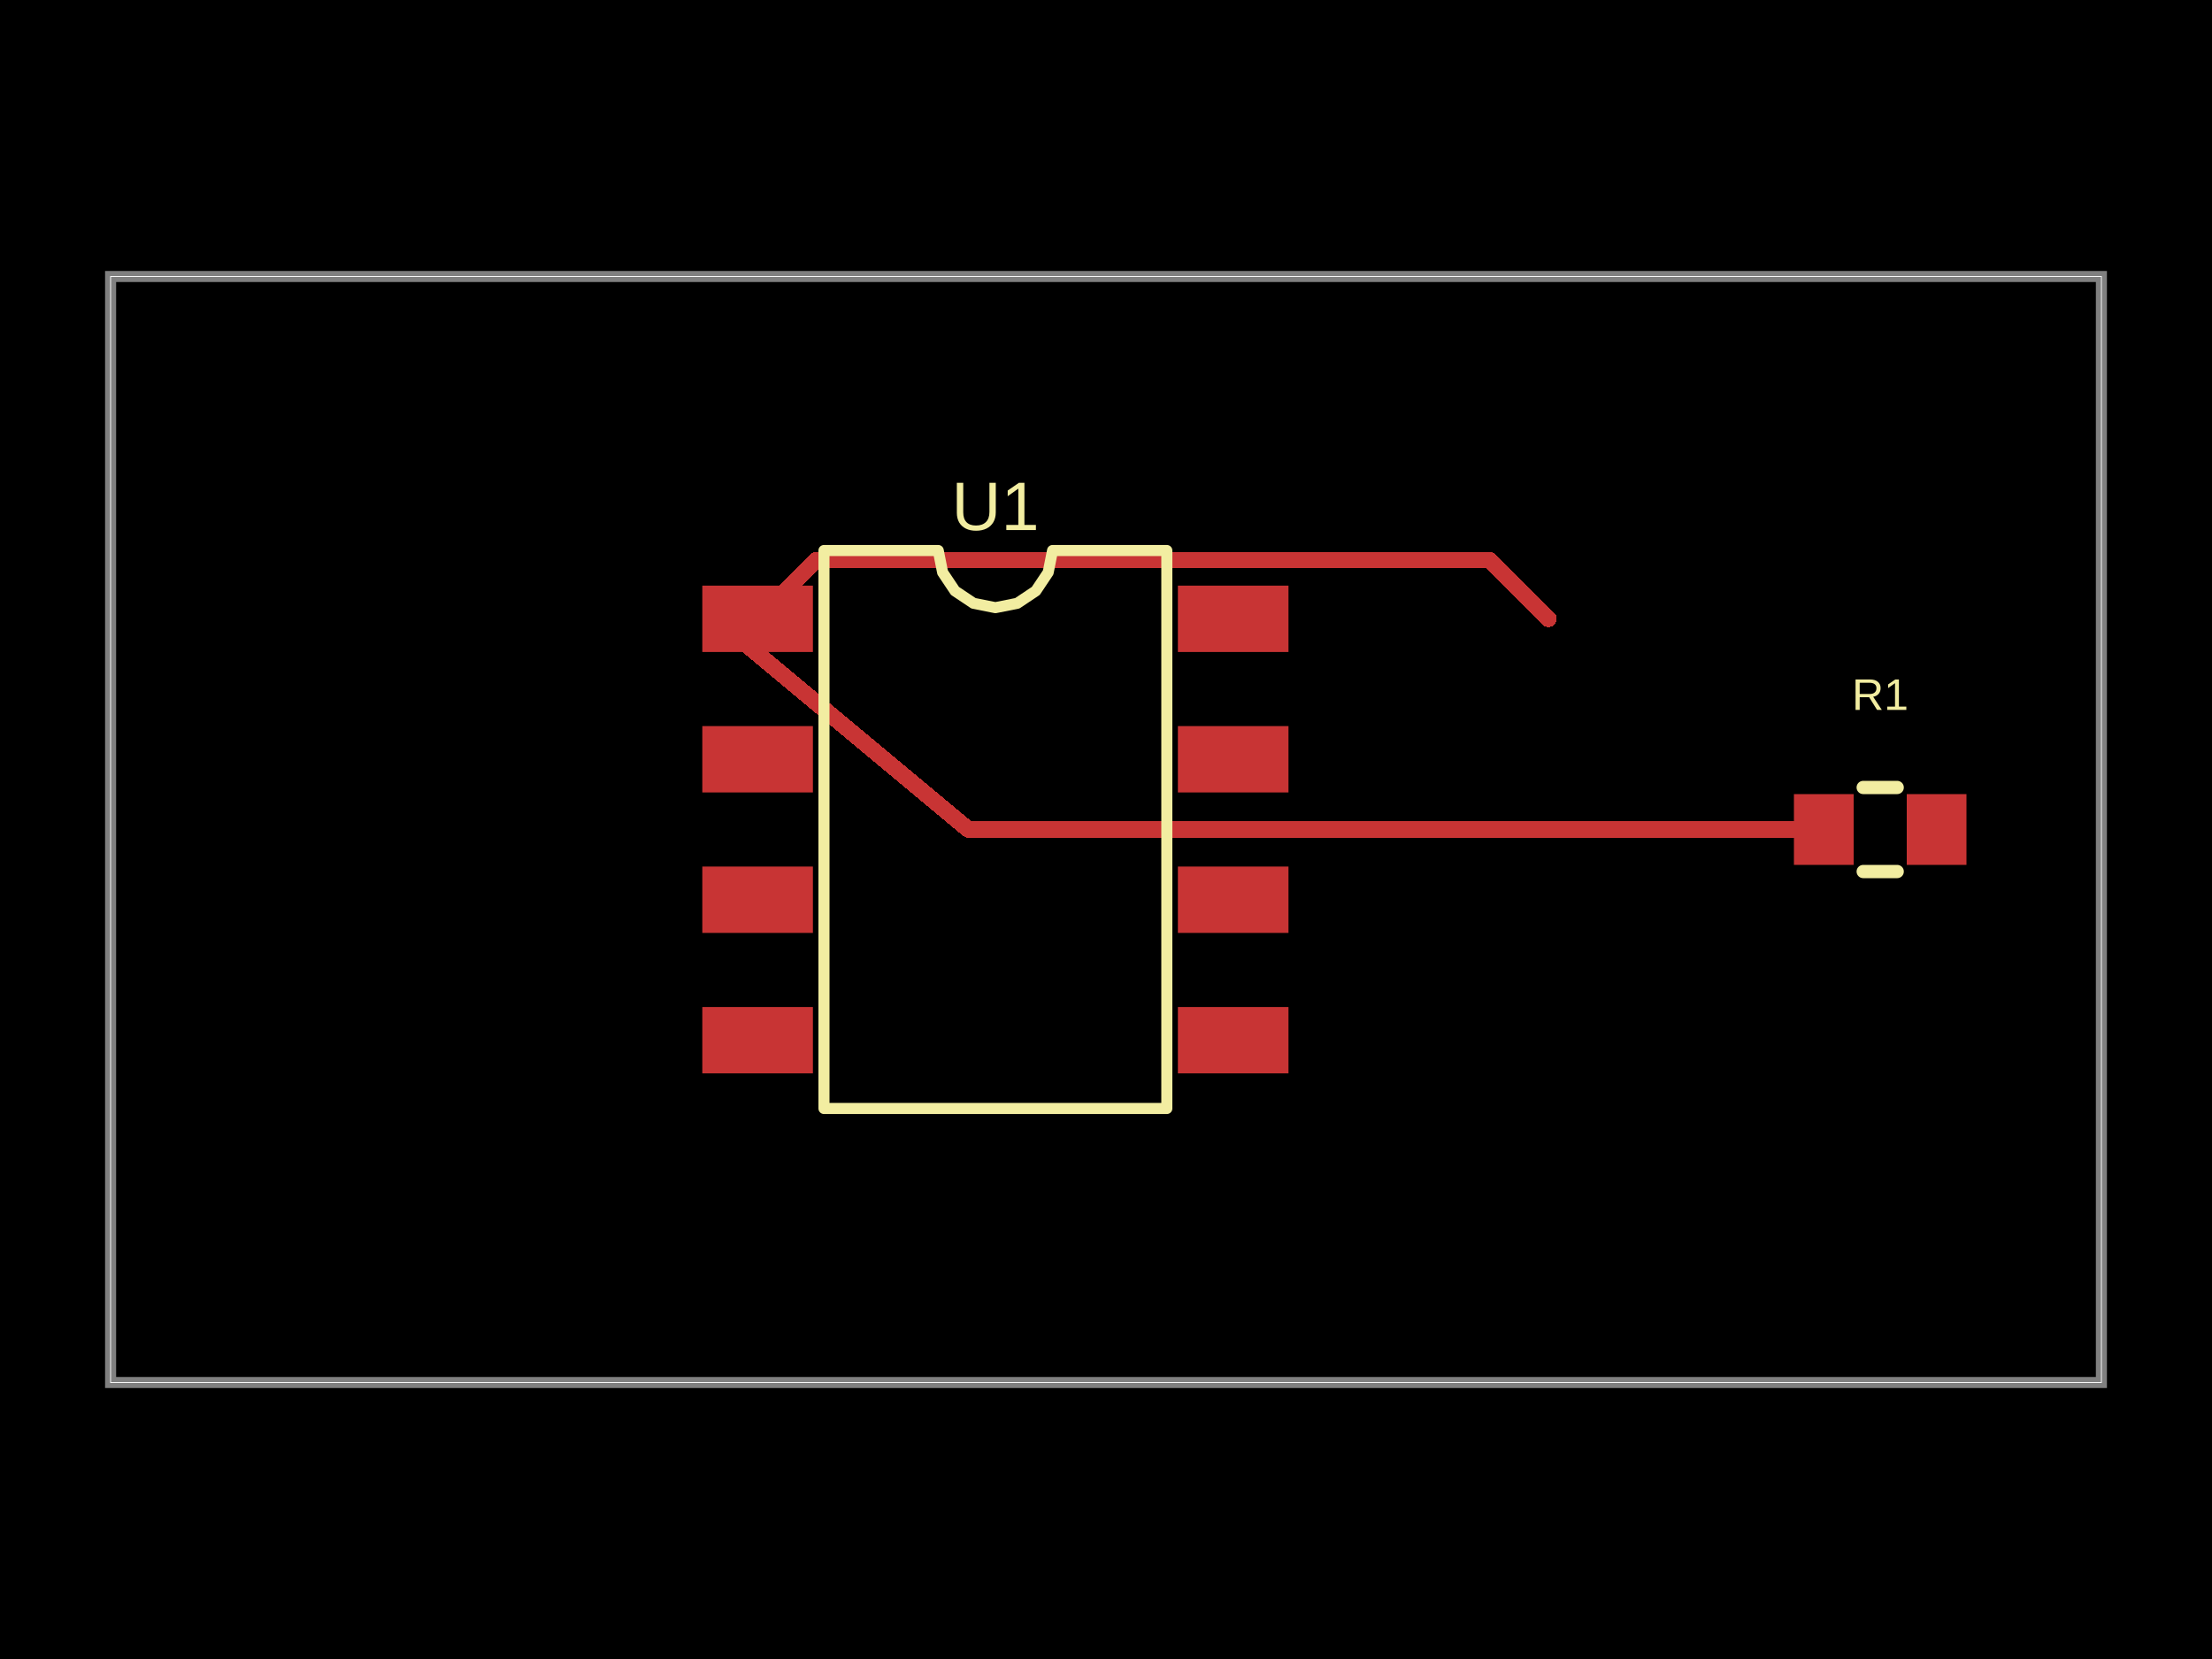
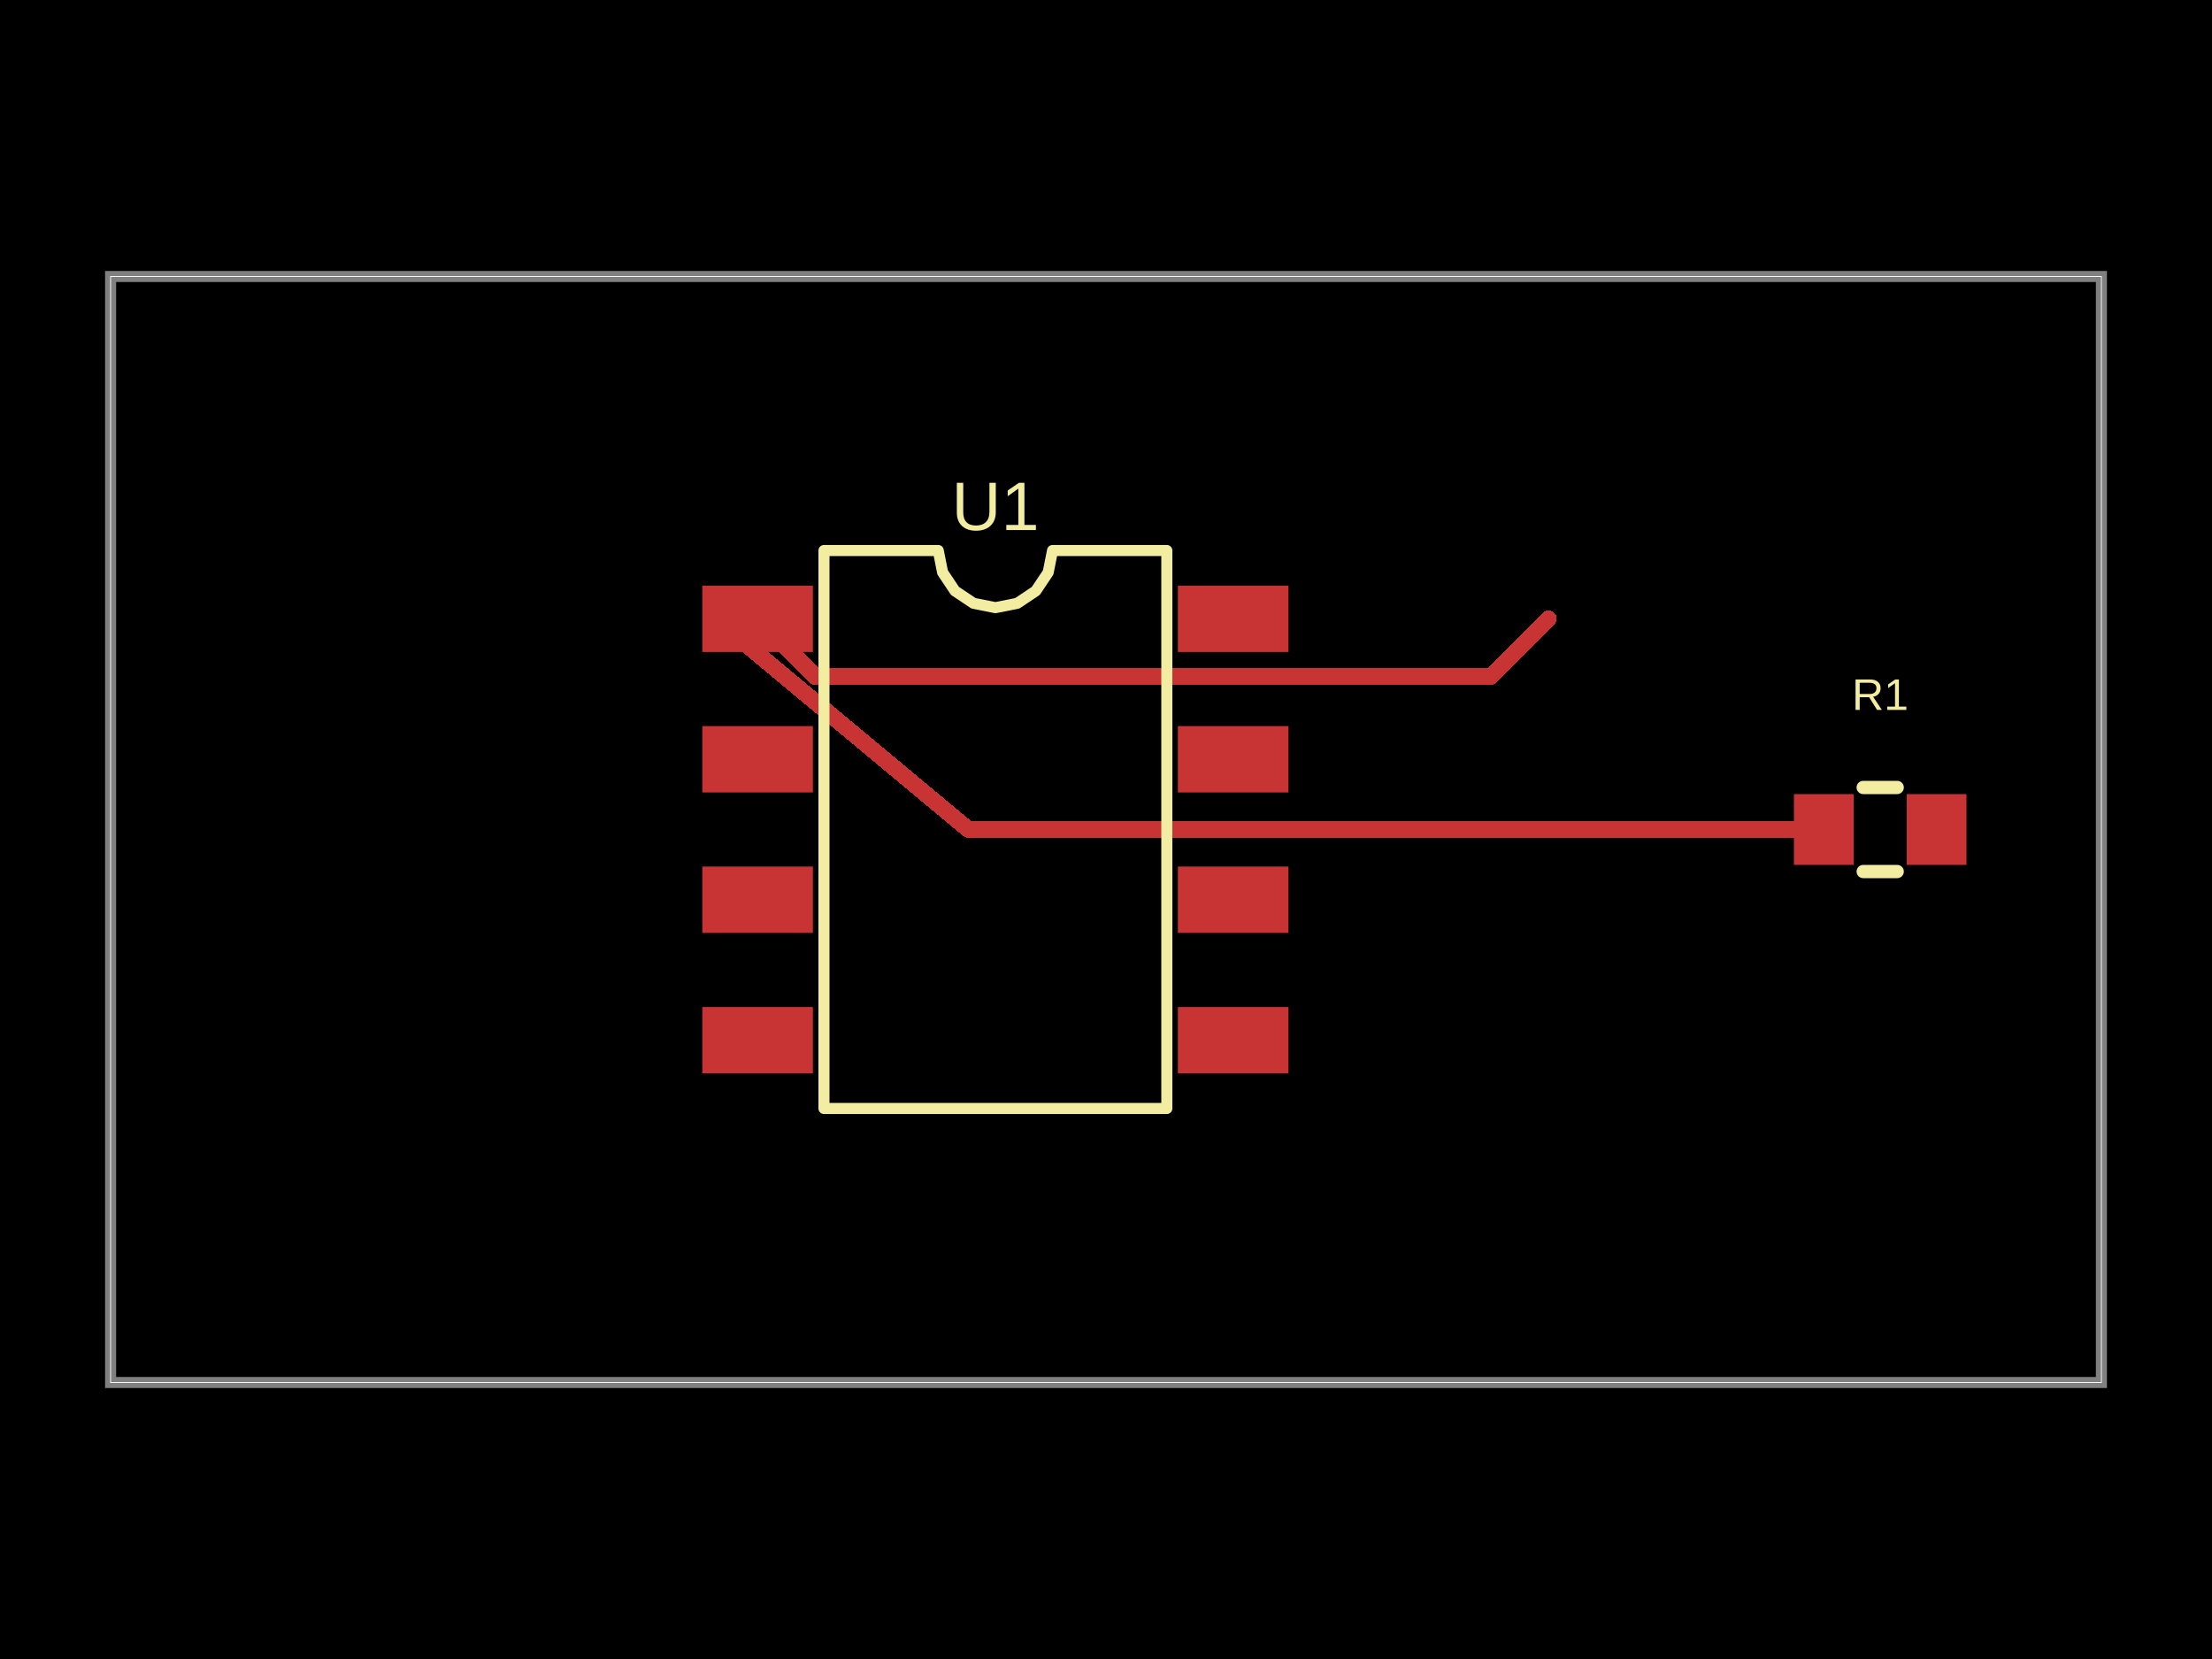
<svg xmlns="http://www.w3.org/2000/svg" width="800" height="600" data-software-used-string="@tscircuit/core@0.0.1673">
  <style />
  <rect class="boundary" x="0" y="0" fill="#000" width="800" height="600" data-type="pcb_background" data-pcb-layer="global" />
  <rect class="pcb-boundary" fill="none" stroke="#fff" stroke-width="0.3" x="40" y="100" width="720" height="400" data-type="pcb_boundary" data-pcb-layer="global" />
  <path class="pcb-board" d="M 40 500 L 760 500 L 760 100 L 40 100 Z" fill="none" stroke="rgba(255, 255, 255, 0.5)" stroke-width="4" data-type="pcb_board" data-pcb-layer="board" />
  <rect class="pcb-pad" fill="rgb(200, 52, 52)" x="254" y="211.8" width="40" height="24" data-type="pcb_smtpad" data-pcb-layer="top" data-pad-name="U1.pin1" data-pad-net-name="VCC" />
  <rect class="pcb-pad" fill="rgb(200, 52, 52)" x="254" y="262.6" width="40" height="24" data-type="pcb_smtpad" data-pcb-layer="top" data-pad-name="U1.pin2" />
  <rect class="pcb-pad" fill="rgb(200, 52, 52)" x="254" y="313.4" width="40" height="24" data-type="pcb_smtpad" data-pcb-layer="top" data-pad-name="U1.pin3" />
  <rect class="pcb-pad" fill="rgb(200, 52, 52)" x="254" y="364.2" width="40" height="24" data-type="pcb_smtpad" data-pcb-layer="top" data-pad-name="U1.pin4" />
  <rect class="pcb-pad" fill="rgb(200, 52, 52)" x="426" y="364.2" width="40" height="24" data-type="pcb_smtpad" data-pcb-layer="top" data-pad-name="U1.pin5" />
  <rect class="pcb-pad" fill="rgb(200, 52, 52)" x="426" y="313.4" width="40" height="24" data-type="pcb_smtpad" data-pcb-layer="top" data-pad-name="U1.pin6" />
  <rect class="pcb-pad" fill="rgb(200, 52, 52)" x="426" y="262.6" width="40" height="24" data-type="pcb_smtpad" data-pcb-layer="top" data-pad-name="U1.pin7" />
  <rect class="pcb-pad" fill="rgb(200, 52, 52)" x="426" y="211.8" width="40" height="24" data-type="pcb_smtpad" data-pcb-layer="top" data-pad-name="U1.pin8" />
  <rect class="pcb-pad" fill="rgb(200, 52, 52)" x="648.8" y="287.2" width="21.6" height="25.6" data-type="pcb_smtpad" data-pcb-layer="top" data-pad-name="R1.pin1" data-pad-net-name="VCC" />
  <rect class="pcb-pad" fill="rgb(200, 52, 52)" x="689.6" y="287.2" width="21.6" height="25.6" data-type="pcb_smtpad" data-pcb-layer="top" data-pad-name="R1.pin2" />
-   <path class="pcb-trace" stroke="rgb(200, 52, 52)" fill="none" d="M 274 223.8 L 295.206 202.594" stroke-width="6" stroke-linecap="round" stroke-linejoin="round" shape-rendering="crispEdges" data-type="pcb_trace" data-pcb-layer="top" />
-   <path class="pcb-trace" stroke="rgb(200, 52, 52)" fill="none" d="M 295.206 202.594 L 538.794 202.594" stroke-width="6" stroke-linecap="round" stroke-linejoin="round" shape-rendering="crispEdges" data-type="pcb_trace" data-pcb-layer="top" />
-   <path class="pcb-trace" stroke="rgb(200, 52, 52)" fill="none" d="M 538.794 202.594 L 560 223.8" stroke-width="6" stroke-linecap="round" stroke-linejoin="round" shape-rendering="crispEdges" data-type="pcb_trace" data-pcb-layer="top" />
+   <path class="pcb-trace" stroke="rgb(200, 52, 52)" fill="none" d="M 274 223.8 L 294.918 244.718" stroke-width="6" stroke-linecap="round" stroke-linejoin="round" shape-rendering="crispEdges" data-type="pcb_trace" data-pcb-layer="top" />
+   <path class="pcb-trace" stroke="rgb(200, 52, 52)" fill="none" d="M 294.918 244.718 L 538.673 244.718" stroke-width="6" stroke-linecap="round" stroke-linejoin="round" shape-rendering="crispEdges" data-type="pcb_trace" data-pcb-layer="top" />
+   <path class="pcb-trace" stroke="rgb(200, 52, 52)" fill="none" d="M 538.673 244.718 L 539.078 244.718" stroke-width="6" stroke-linecap="round" stroke-linejoin="round" shape-rendering="crispEdges" data-type="pcb_trace" data-pcb-layer="top" />
+   <path class="pcb-trace" stroke="rgb(200, 52, 52)" fill="none" d="M 539.078 244.718 L 559.996 223.8" stroke-width="6" stroke-linecap="round" stroke-linejoin="round" shape-rendering="crispEdges" data-type="pcb_trace" data-pcb-layer="top" />
  <path class="pcb-trace" stroke="rgb(200, 52, 52)" fill="none" d="M 274 223.8 L 267.07 230.73" stroke-width="6" stroke-linecap="round" stroke-linejoin="round" shape-rendering="crispEdges" data-type="pcb_trace" data-pcb-layer="top" />
  <path class="pcb-trace" stroke="rgb(200, 52, 52)" fill="none" d="M 267.07 230.73 L 350.2 300" stroke-width="6" stroke-linecap="round" stroke-linejoin="round" shape-rendering="crispEdges" data-type="pcb_trace" data-pcb-layer="top" />
  <path class="pcb-trace" stroke="rgb(200, 52, 52)" fill="none" d="M 350.2 300 L 659.6 300" stroke-width="6" stroke-linecap="round" stroke-linejoin="round" shape-rendering="crispEdges" data-type="pcb_trace" data-pcb-layer="top" />
  <path class="pcb-silkscreen pcb-silkscreen-top" d="M 298 400.9 L 298 199.1 L 339.333 199.1 L 340.906 207.009 L 345.386 213.714 L 352.091 218.194 L 360 219.767 L 367.909 218.194 L 374.614 213.714 L 379.094 207.009 L 380.667 199.1 L 422 199.1 L 422 400.9 L 298 400.9 Z" fill="none" stroke="#f2eda1" stroke-width="4" stroke-linecap="round" stroke-linejoin="round" data-pcb-component-id="pcb_component_0" data-pcb-silkscreen-path-id="pcb_silkscreen_path_0" data-type="pcb_silkscreen_path" data-pcb-layer="top" />
  <text x="0" y="0" dx="0" dy="0" fill="#f2eda1" font-family="Arial, sans-serif" font-size="24.817" text-anchor="middle" dominant-baseline="central" transform="matrix(1,0,0,1,360,183.1)" class="pcb-silkscreen-text pcb-silkscreen-top" data-pcb-silkscreen-text-id="pcb_silkscreen_text_0" stroke="none" data-type="pcb_silkscreen_text" data-pcb-layer="top">U1</text>
  <path class="pcb-silkscreen pcb-silkscreen-top" d="M 673.854 284.8 L 686.146 284.8" fill="none" stroke="#f2eda1" stroke-width="4.8" stroke-linecap="round" stroke-linejoin="round" data-pcb-component-id="pcb_component_1" data-pcb-silkscreen-path-id="pcb_silkscreen_path_1" data-type="pcb_silkscreen_path" data-pcb-layer="top" />
  <path class="pcb-silkscreen pcb-silkscreen-top" d="M 673.854 315.2 L 686.146 315.2" fill="none" stroke="#f2eda1" stroke-width="4.8" stroke-linecap="round" stroke-linejoin="round" data-pcb-component-id="pcb_component_1" data-pcb-silkscreen-path-id="pcb_silkscreen_path_2" data-type="pcb_silkscreen_path" data-pcb-layer="top" />
  <text x="0" y="0" dx="0" dy="0" fill="#f2eda1" font-family="Arial, sans-serif" font-size="16" text-anchor="middle" dominant-baseline="central" transform="matrix(1,0,0,1,680,251.2)" class="pcb-silkscreen-text pcb-silkscreen-top" data-pcb-silkscreen-text-id="pcb_silkscreen_text_1" stroke="none" data-type="pcb_silkscreen_text" data-pcb-layer="top">R1</text>
</svg>
